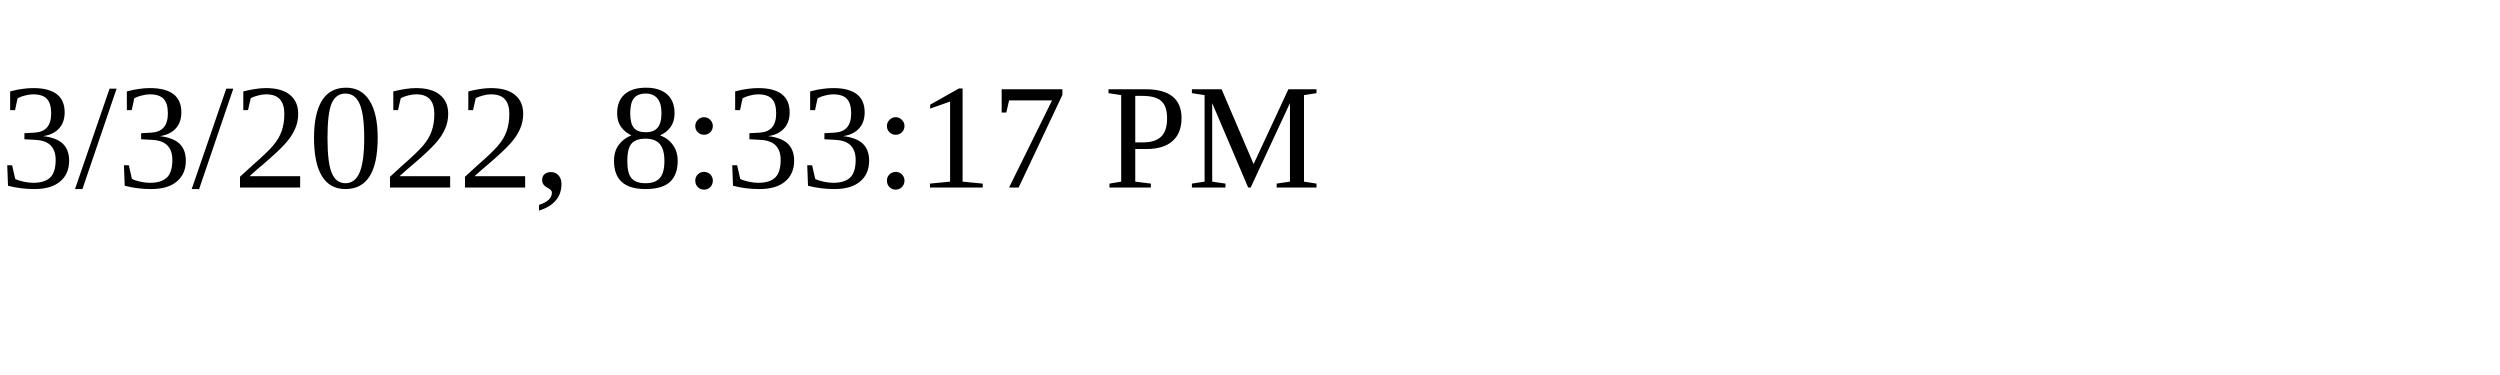
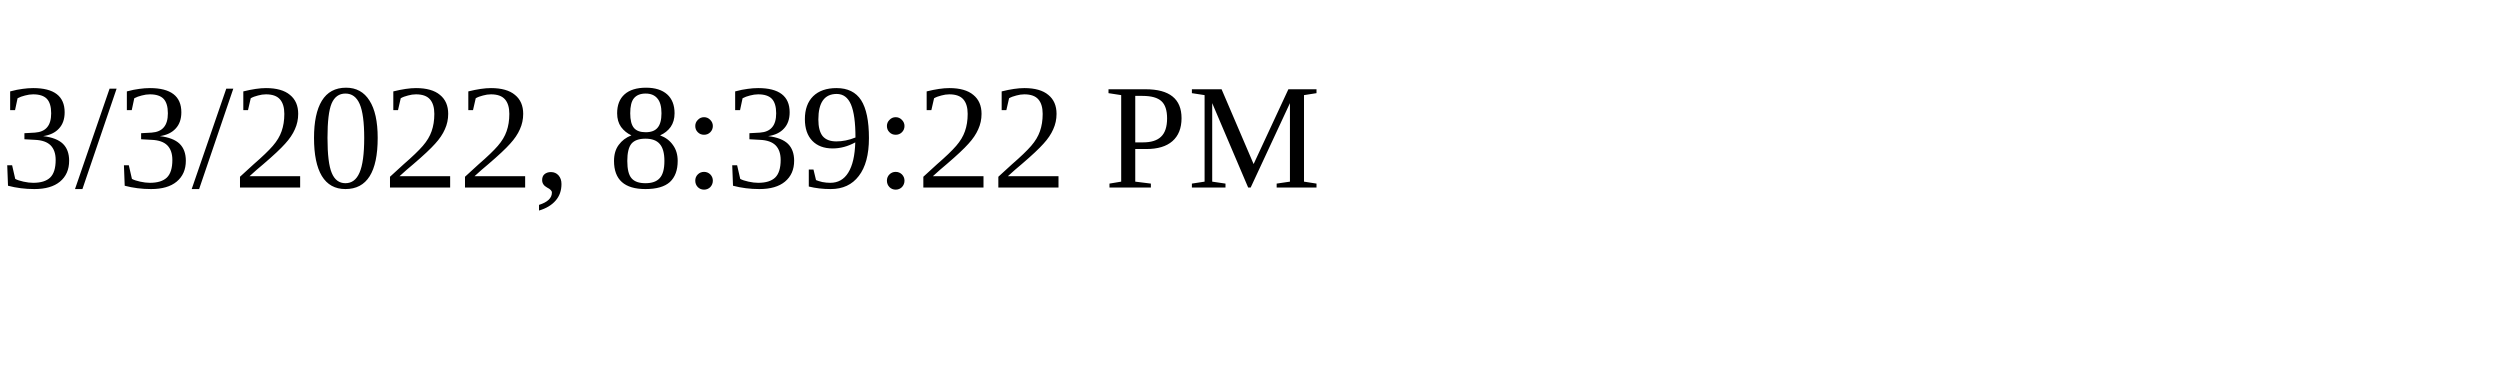
<svg xmlns="http://www.w3.org/2000/svg" height="30" width="200">
-   <text x="0" y="15">3/3/2022, 8:33:17 PM</text>
+   <text x="0" y="15">3/3/2022, 8:39:22 PM</text>
</svg>
